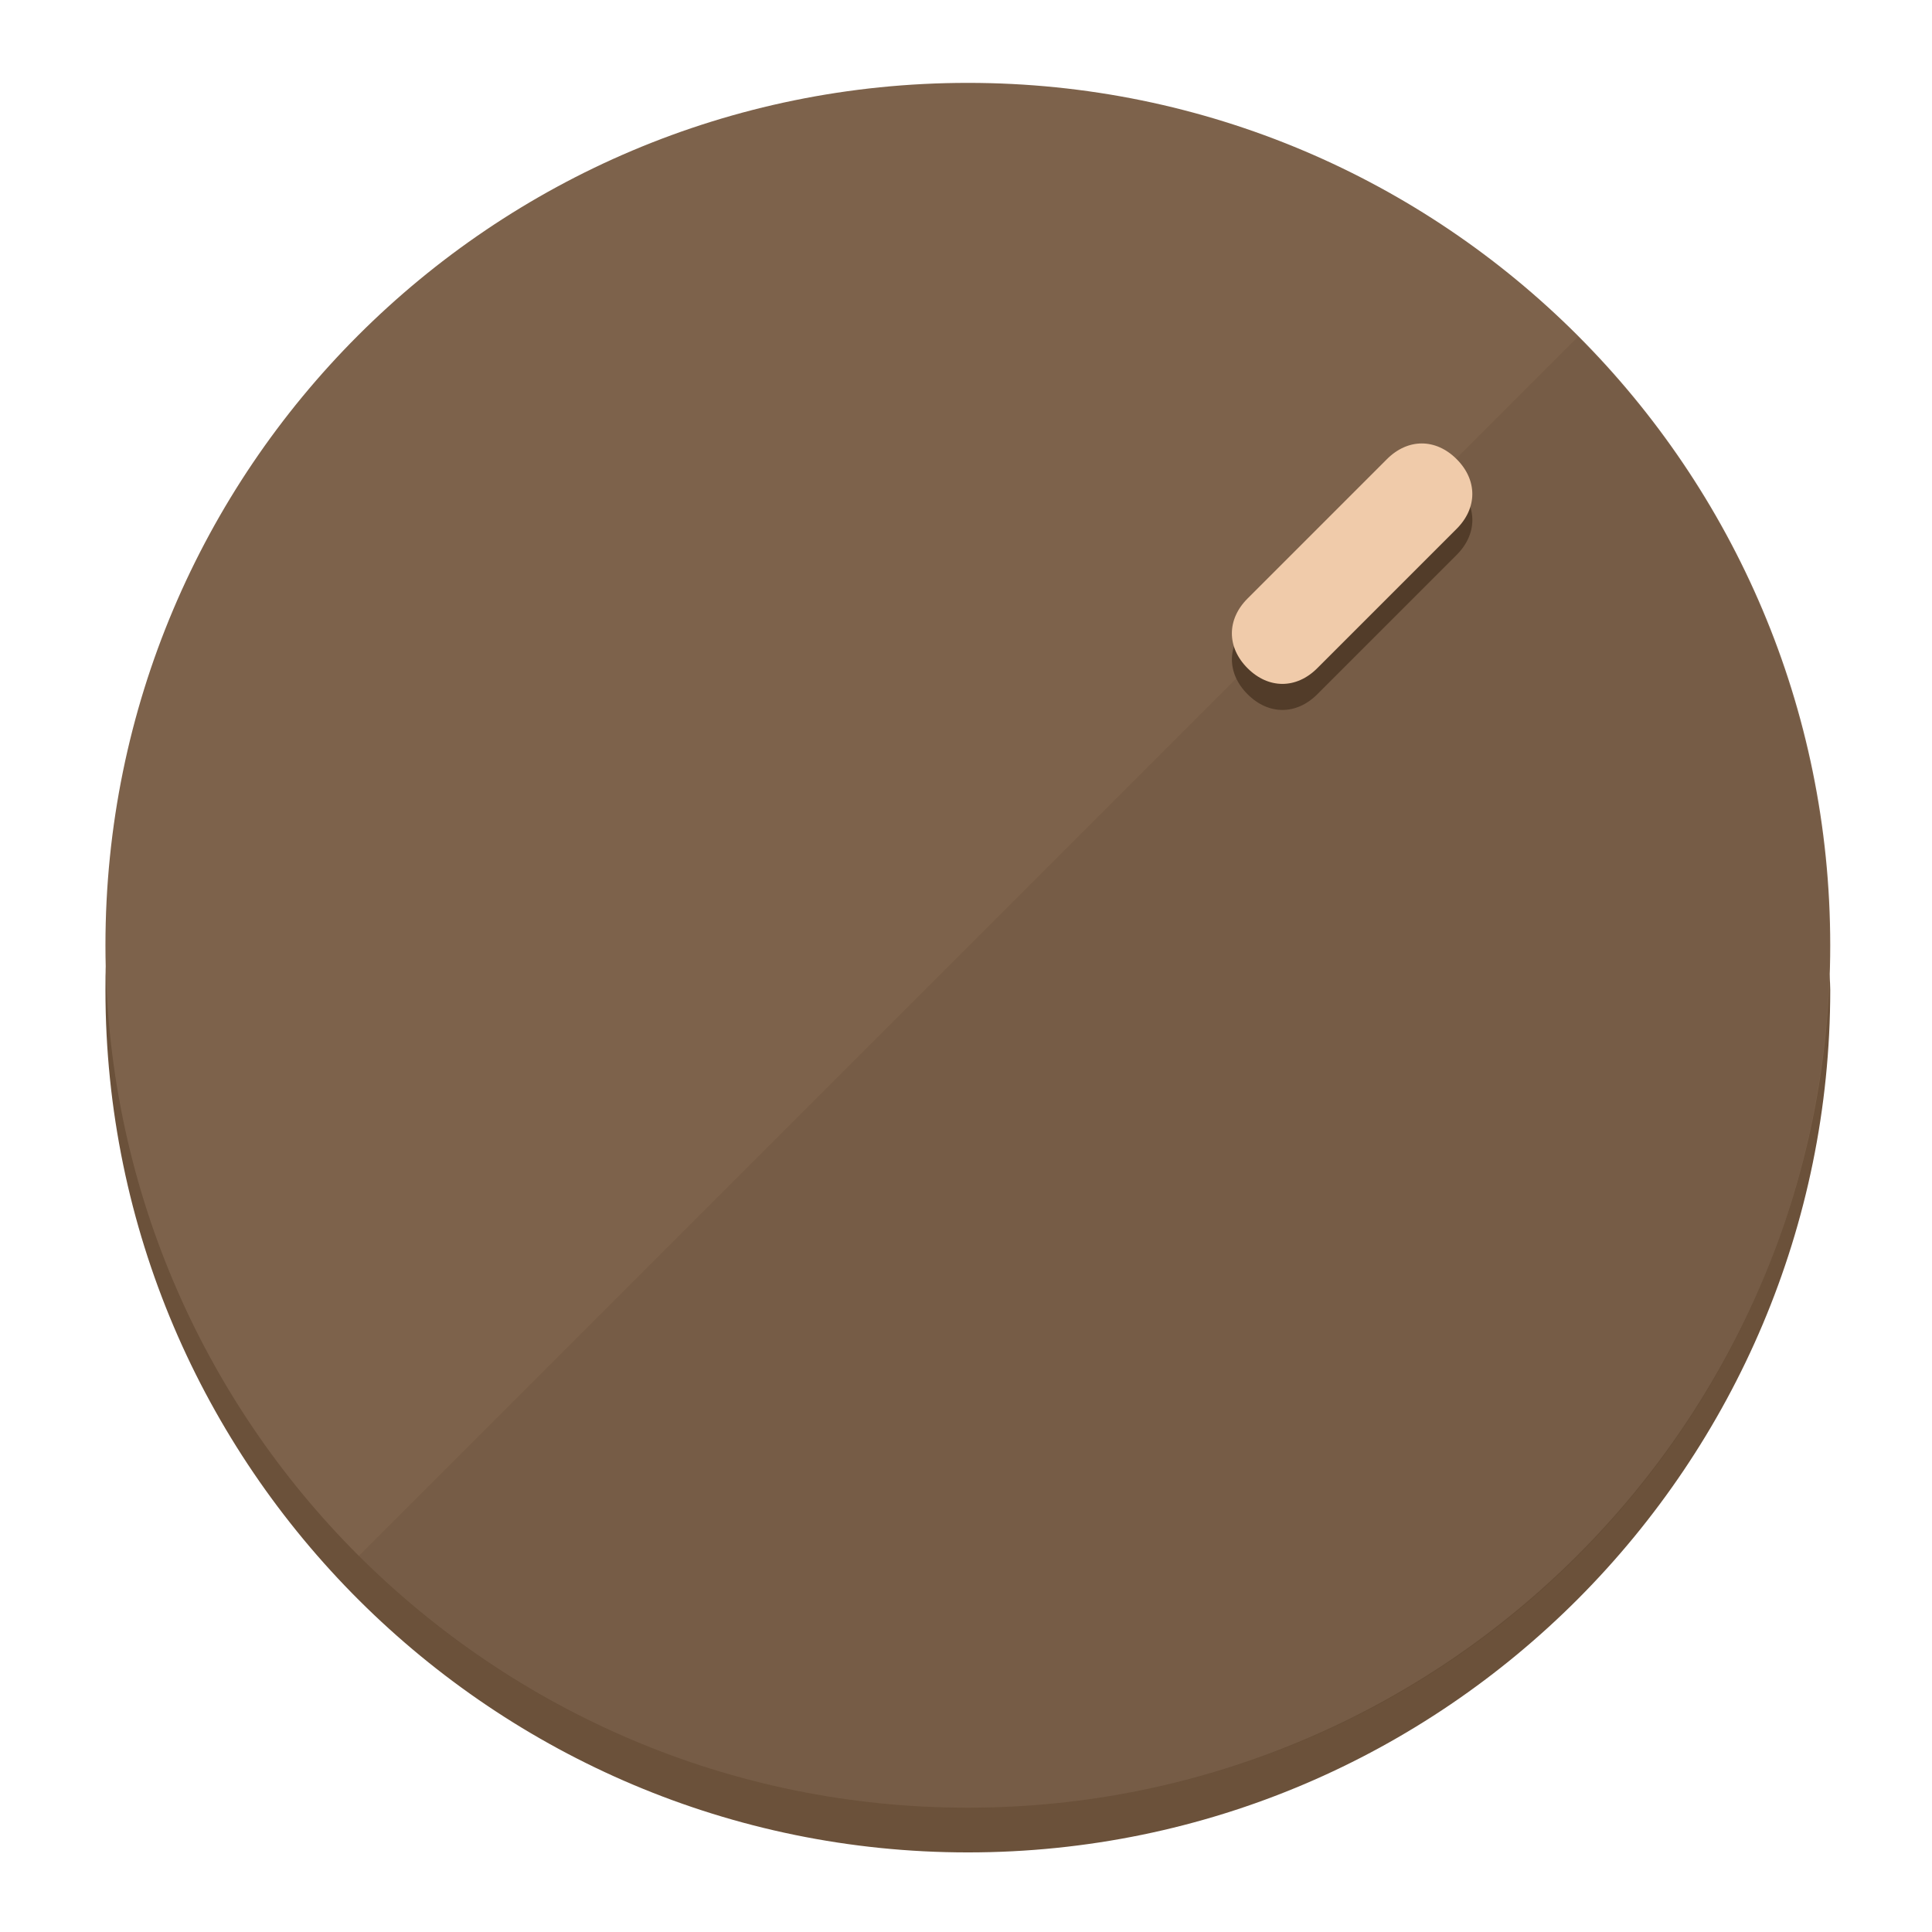
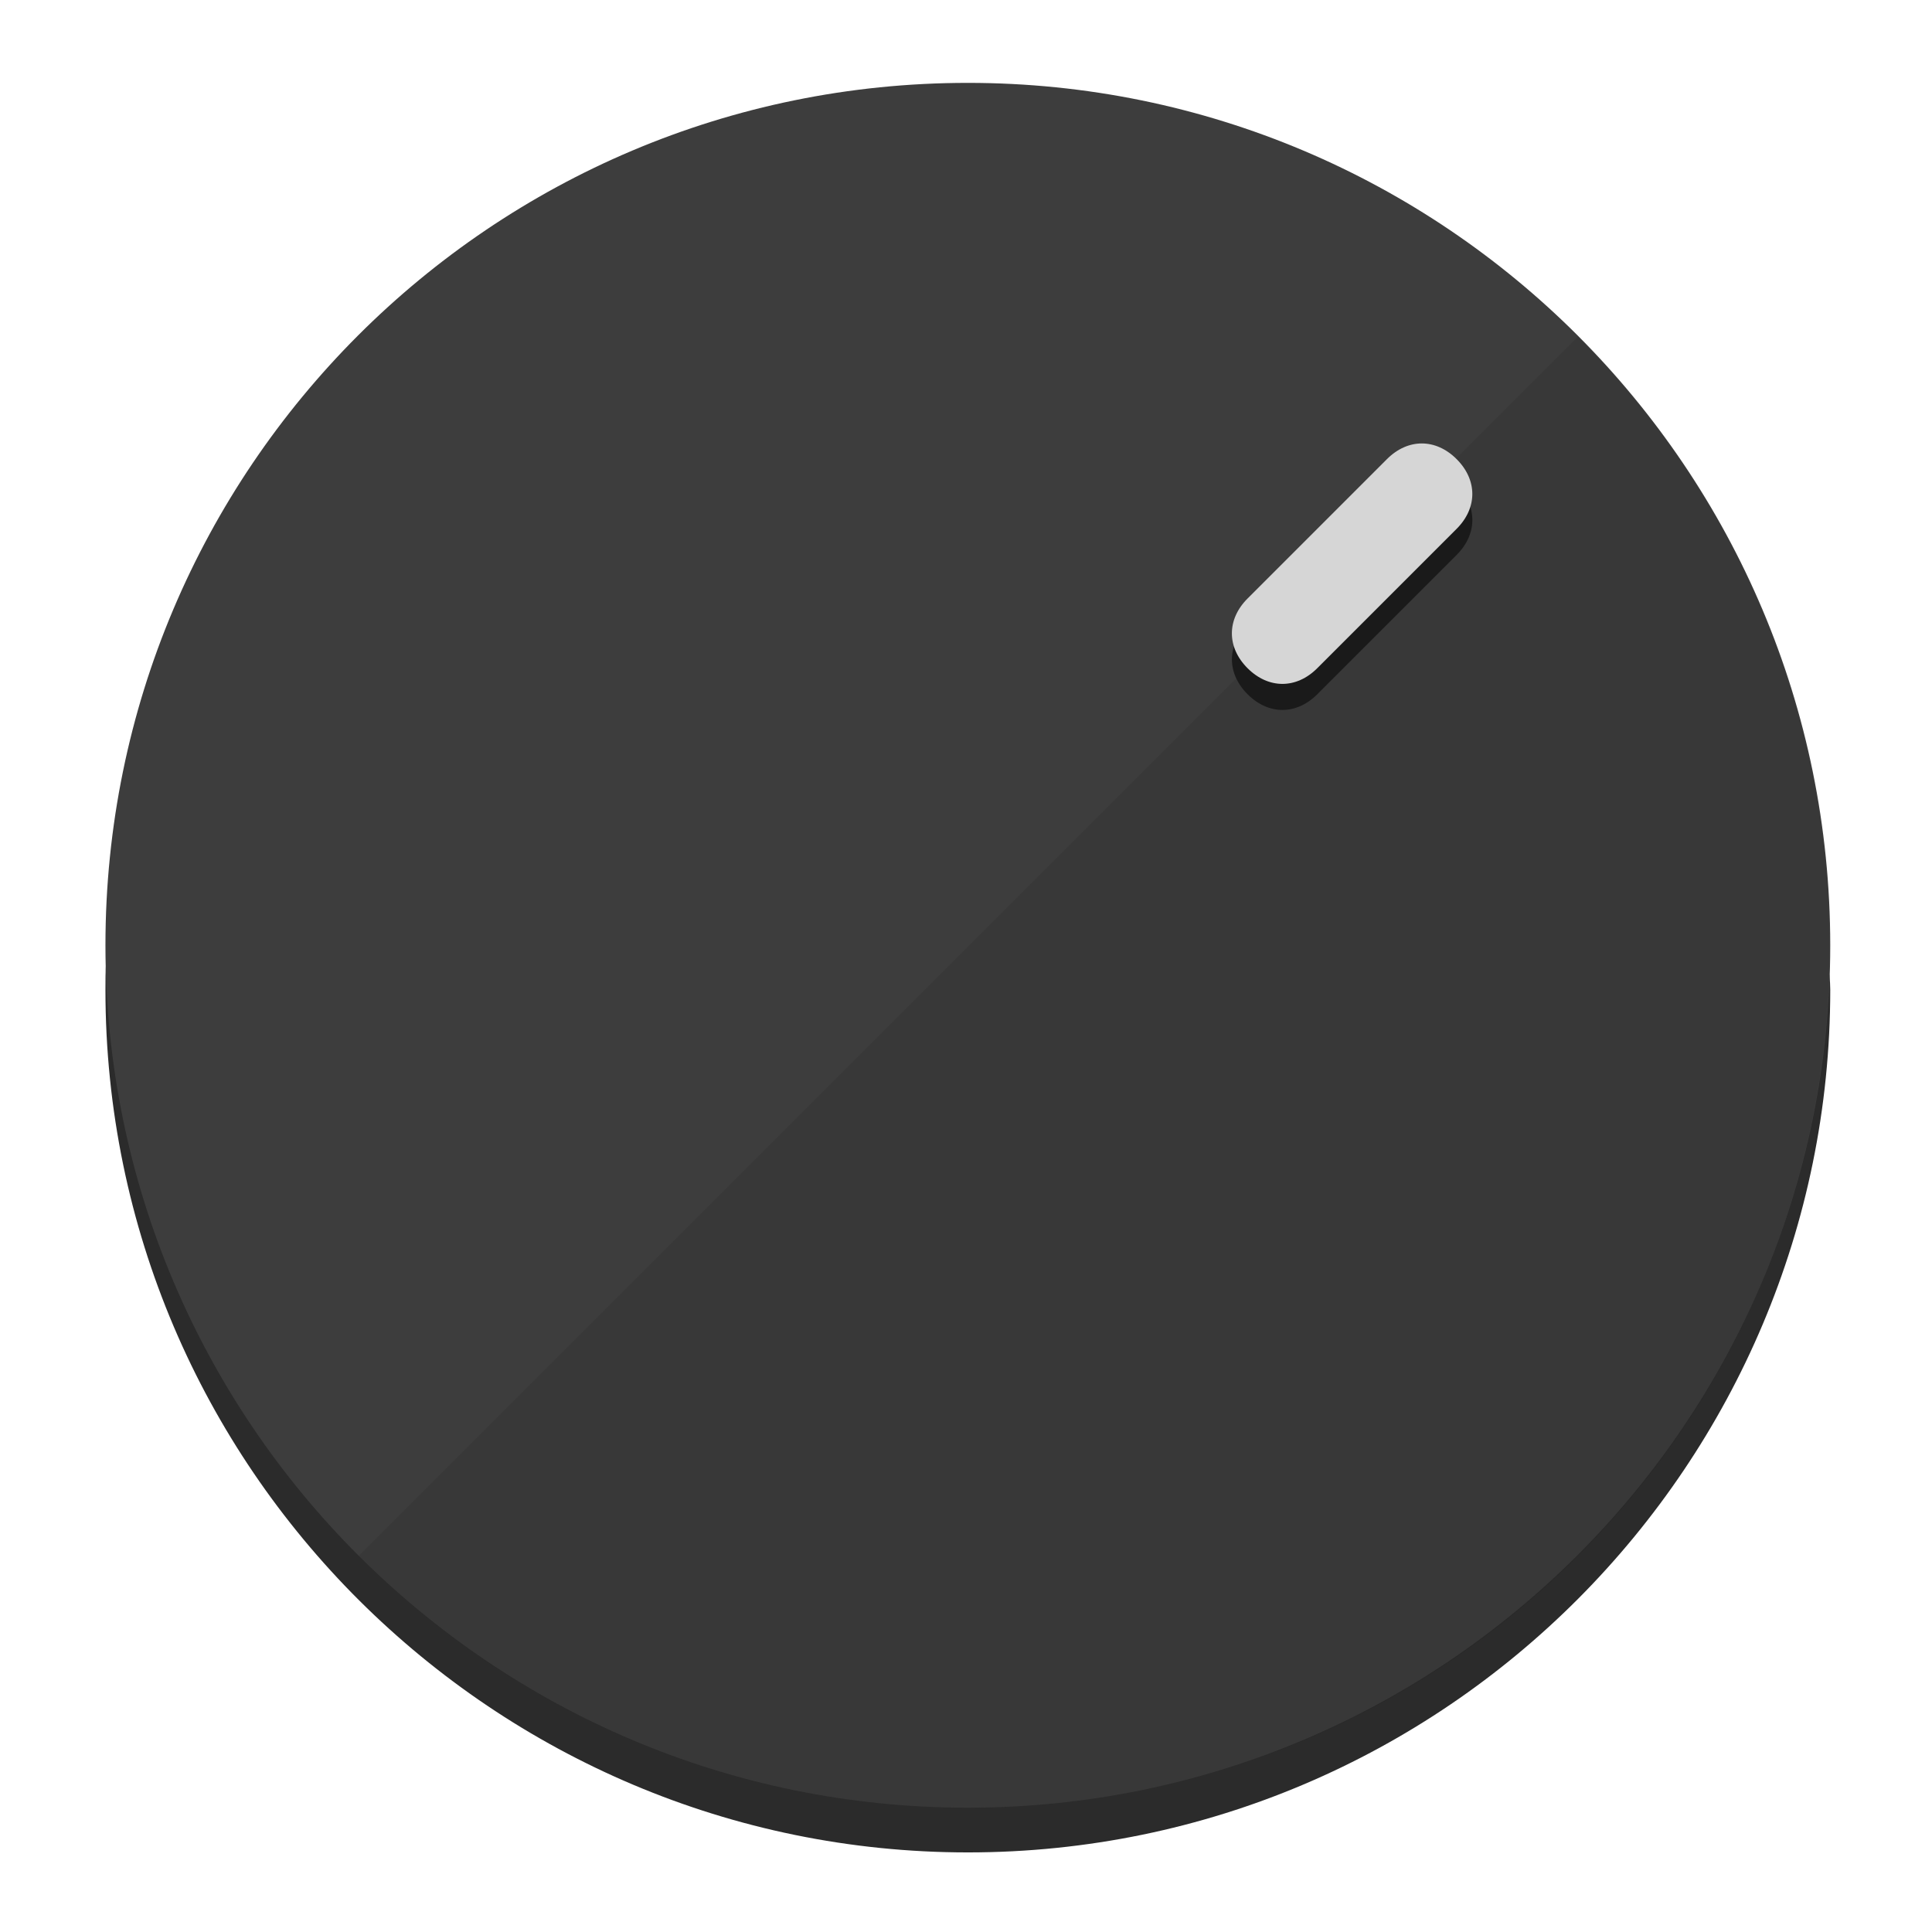
<svg xmlns="http://www.w3.org/2000/svg" height="120px" width="120px" version="1.1" id="Layer_1" viewBox="0 0 496.8 496.8" xml:space="preserve">
  <defs id="defs23" />
  <g id="g3158">
-     <path style="display:inline;fill:#6B513A;fill-opacity:1;stroke-width:1.584" d="m 248.875,445.92 c 116.582,0 212.89,-91.238 220.493,-205.286 0,5.069 1.267,8.87 1.267,13.939 0,121.651 -98.842,221.76 -221.76,221.76 -121.651,0 -221.76,-98.842 -221.76,-221.76 0,-5.069 0,-8.87 1.267,-13.939 7.603,114.048 103.91,205.286 220.493,205.286 z" id="path8" />
-     <circle style="display:inline;fill:#7D624B;fill-opacity:1;stroke-width:1.584" cx="248.875" cy="243.071" r="221.76" id="circle12" />
-     <path style="display:inline;fill:#523C29;fill-opacity:0.154;stroke-width:1.587" d="m 405.744,86.606 c 86.308,86.308 86.308,227.193 0,313.5 -86.308,86.308 -227.193,86.308 -313.5,0" id="path14" />
+     <path style="display:inline;fill:#2B2B2B;fill-opacity:1;stroke-width:1.584" d="m 248.875,445.92 c 116.582,0 212.89,-91.238 220.493,-205.286 0,5.069 1.267,8.87 1.267,13.939 0,121.651 -98.842,221.76 -221.76,221.76 -121.651,0 -221.76,-98.842 -221.76,-221.76 0,-5.069 0,-8.87 1.267,-13.939 7.603,114.048 103.91,205.286 220.493,205.286 z" id="path8" />
+     <circle style="display:inline;fill:#3D3D3D;fill-opacity:1;stroke-width:1.584" cx="248.875" cy="243.071" r="221.76" id="circle12" />
+     <path style="display:inline;fill:#1A1A1A;fill-opacity:0.154;stroke-width:1.587" d="m 405.744,86.606 c 86.308,86.308 86.308,227.193 0,313.5 -86.308,86.308 -227.193,86.308 -313.5,0" id="path14" />
  </g>
  <g id="g3198">
    <circle style="display:none;fill:#000000;fill-opacity:0;stroke-width:1.584" cx="347.932" cy="-3.454" r="221.76" id="circle12-3" transform="rotate(45)" />
-     <path style="display:inline;fill:#523C29;fill-opacity:1;stroke-width:1.584" d="m 338.732,178.525 c -5.376,5.376 -12.545,5.376 -17.921,-3e-5 v 0 c -5.376,-5.376 -5.376,-12.545 -1e-5,-17.921 l 35.842,-35.842 c 5.376,-5.376 12.545,-5.376 17.921,2e-5 v 0 c 5.376,5.376 5.376,12.545 0,17.921 z" id="path3789" />
-     <path style="display:inline;fill:#F0CBAA;stroke-width:1.584" d="m 338.722,171.826 c -5.376,5.376 -12.545,5.376 -17.921,-2e-5 v 0 c -5.376,-5.376 -5.376,-12.545 0,-17.921 l 35.842,-35.842 c 5.376,-5.376 12.545,-5.376 17.921,-10e-6 v 0 c 5.376,5.376 5.376,12.545 0,17.921 z" id="path915" />
+     <path style="display:inline;fill:#1A1A1A;fill-opacity:1;stroke-width:1.584" d="m 338.732,178.525 c -5.376,5.376 -12.545,5.376 -17.921,-3e-5 v 0 c -5.376,-5.376 -5.376,-12.545 -1e-5,-17.921 l 35.842,-35.842 c 5.376,-5.376 12.545,-5.376 17.921,2e-5 v 0 c 5.376,5.376 5.376,12.545 0,17.921 z" id="path3789" />
+     <path style="display:inline;fill:#D6D6D6;stroke-width:1.584" d="m 338.722,171.826 c -5.376,5.376 -12.545,5.376 -17.921,-2e-5 v 0 c -5.376,-5.376 -5.376,-12.545 0,-17.921 l 35.842,-35.842 c 5.376,-5.376 12.545,-5.376 17.921,-10e-6 v 0 c 5.376,5.376 5.376,12.545 0,17.921 z" id="path915" />
  </g>
</svg>
